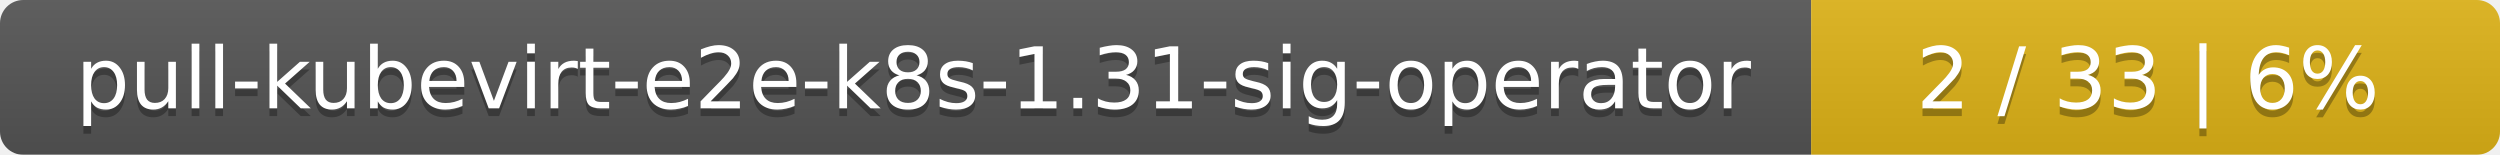
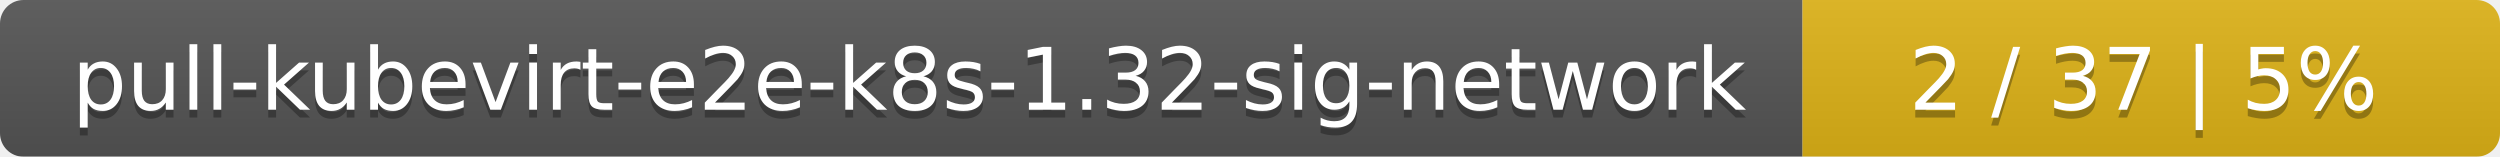
- <svg xmlns="http://www.w3.org/2000/svg" width="323" height="20">
+ <svg xmlns="http://www.w3.org/2000/svg" width="319" height="20">
  <linearGradient id="smooth" x2="0" y2="100%">
    <stop offset="0" stop-color="#bbb" stop-opacity=".1" />
    <stop offset="1" stop-opacity=".1" />
  </linearGradient>
  <mask id="round">
-     <rect width="323" height="20" rx="3" fill="#fff" />
+     <rect width="319" height="20" rx="3" fill="#fff" />
  </mask>
  <g mask="url(#round)">
-     <rect width="234" height="20" fill="#555" />
-     <rect x="234" width="89" height="20" fill="#dfb317" />
-     <rect width="323" height="20" fill="url(#smooth)" />
+     <rect width="230" height="20" fill="#555" />
+     <rect x="230" width="89" height="20" fill="#dfb317" />
+     <rect width="319" height="20" fill="url(#smooth)" />
  </g>
  <g fill="#fff" text-anchor="middle" font-family="DejaVu Sans,Verdana,Geneva,sans-serif" font-size="11">
-     <text x="118" y="15" fill="#010101" fill-opacity=".3">pull-kubevirt-e2e-k8s-1.31-sig-operator</text>
-     <text x="118" y="14">pull-kubevirt-e2e-k8s-1.31-sig-operator</text>
-     <text x="277.5" y="15" fill="#010101" fill-opacity=".3">2 / 33    |    6%</text>
-     <text x="277.5" y="14">2 / 33    |    6%</text>
+     <text x="116" y="15" fill="#010101" fill-opacity=".3">pull-kubevirt-e2e-k8s-1.32-sig-network</text>
+     <text x="116" y="14">pull-kubevirt-e2e-k8s-1.32-sig-network</text>
+     <text x="273.5" y="15" fill="#010101" fill-opacity=".3">2 / 37    |    5%</text>
+     <text x="273.5" y="14">2 / 37    |    5%</text>
  </g>
</svg>
